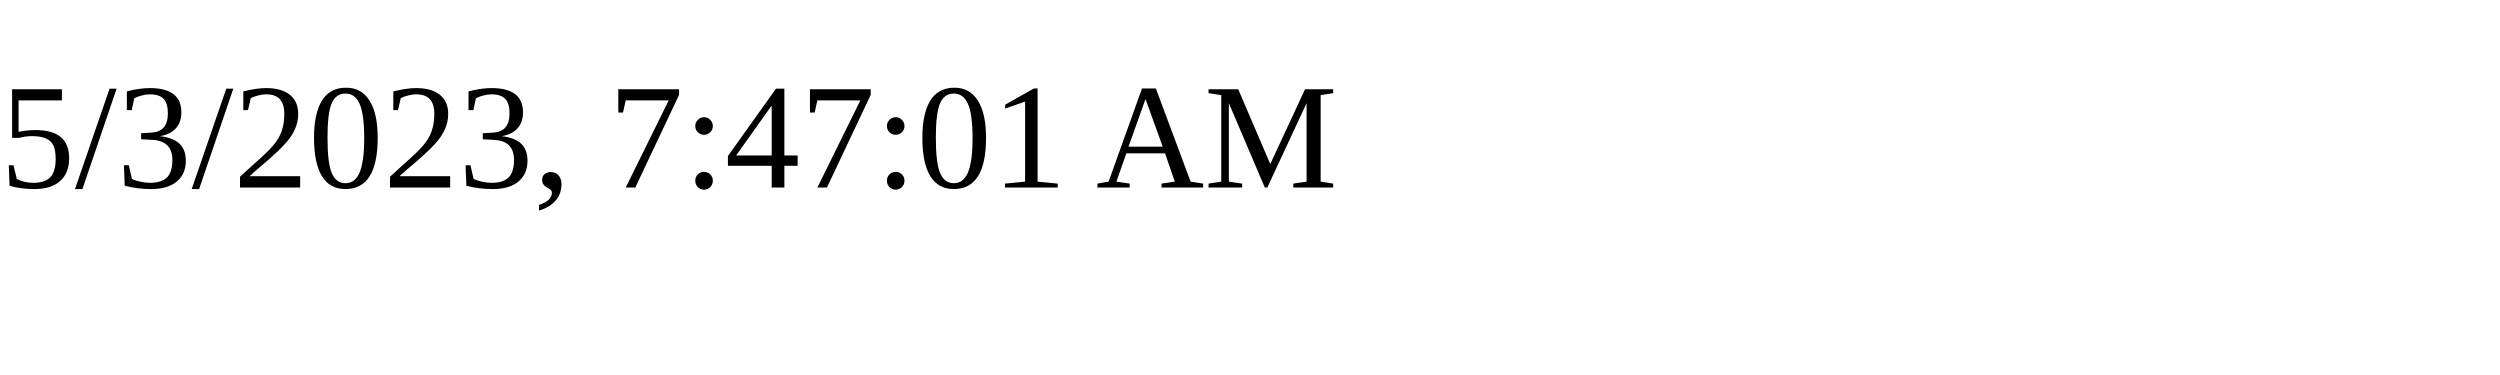
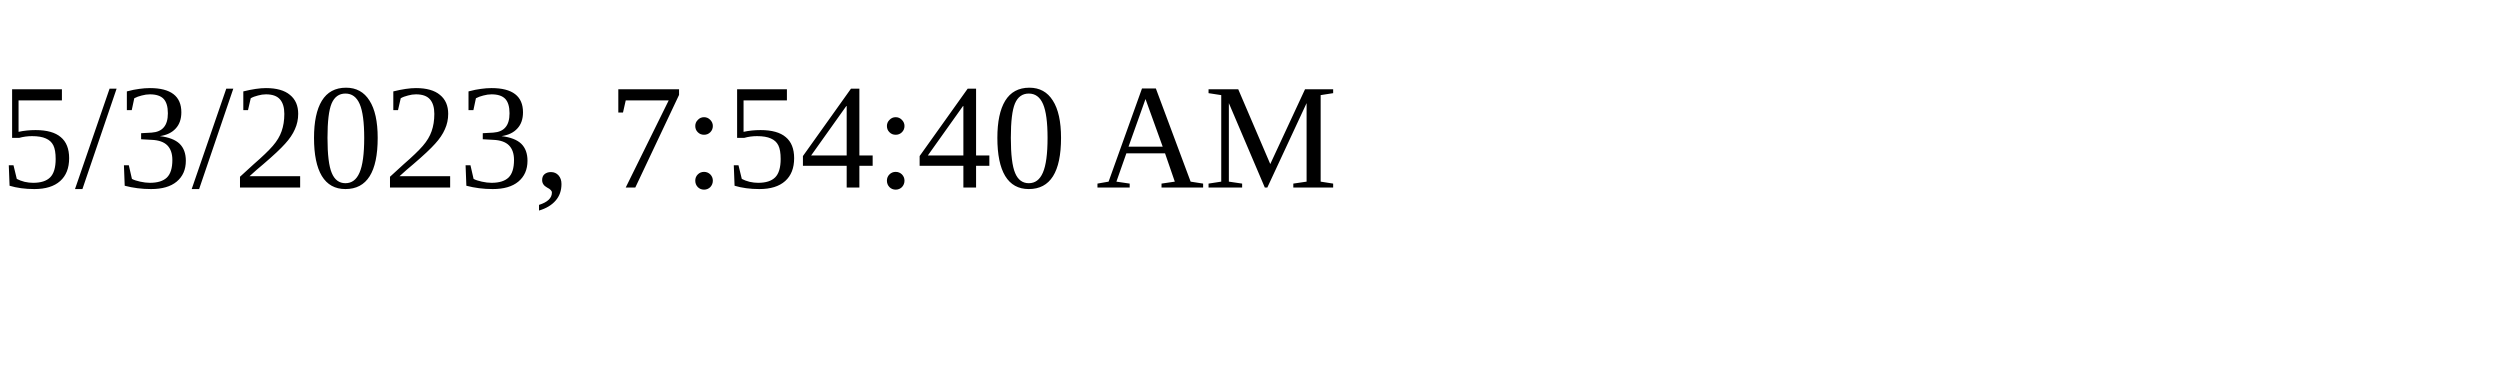
<svg xmlns="http://www.w3.org/2000/svg" height="30" width="200">
-   <text x="0" y="15">5/3/2023, 7:47:01 AM</text>
+   <text x="0" y="15">5/3/2023, 7:54:40 AM</text>
</svg>
